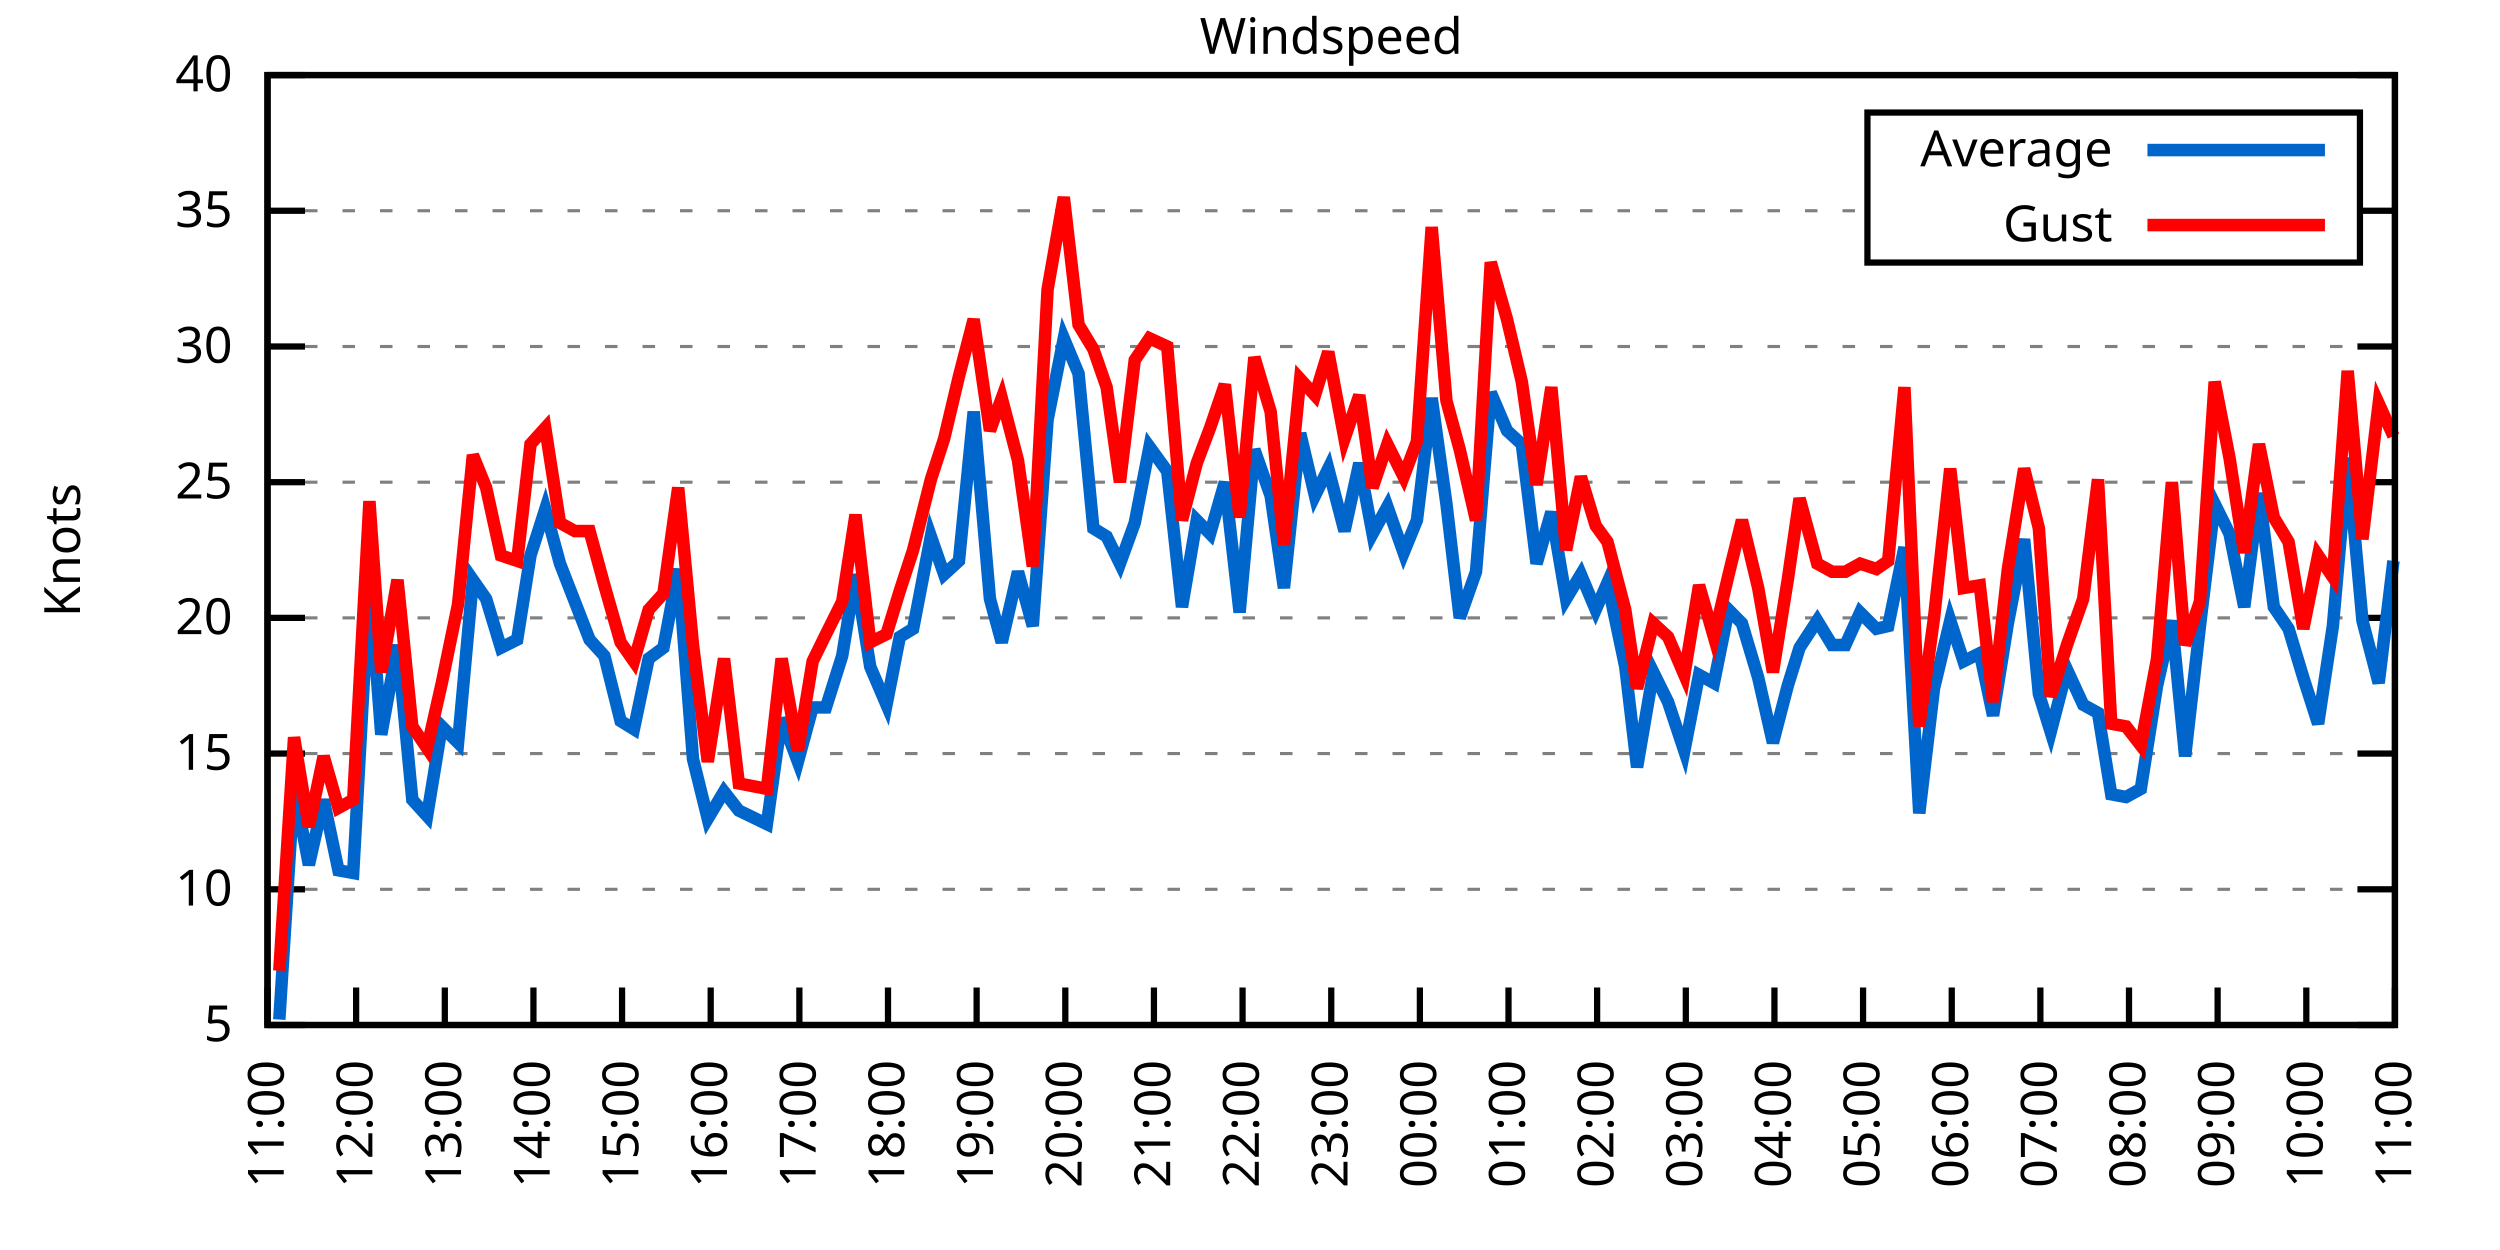
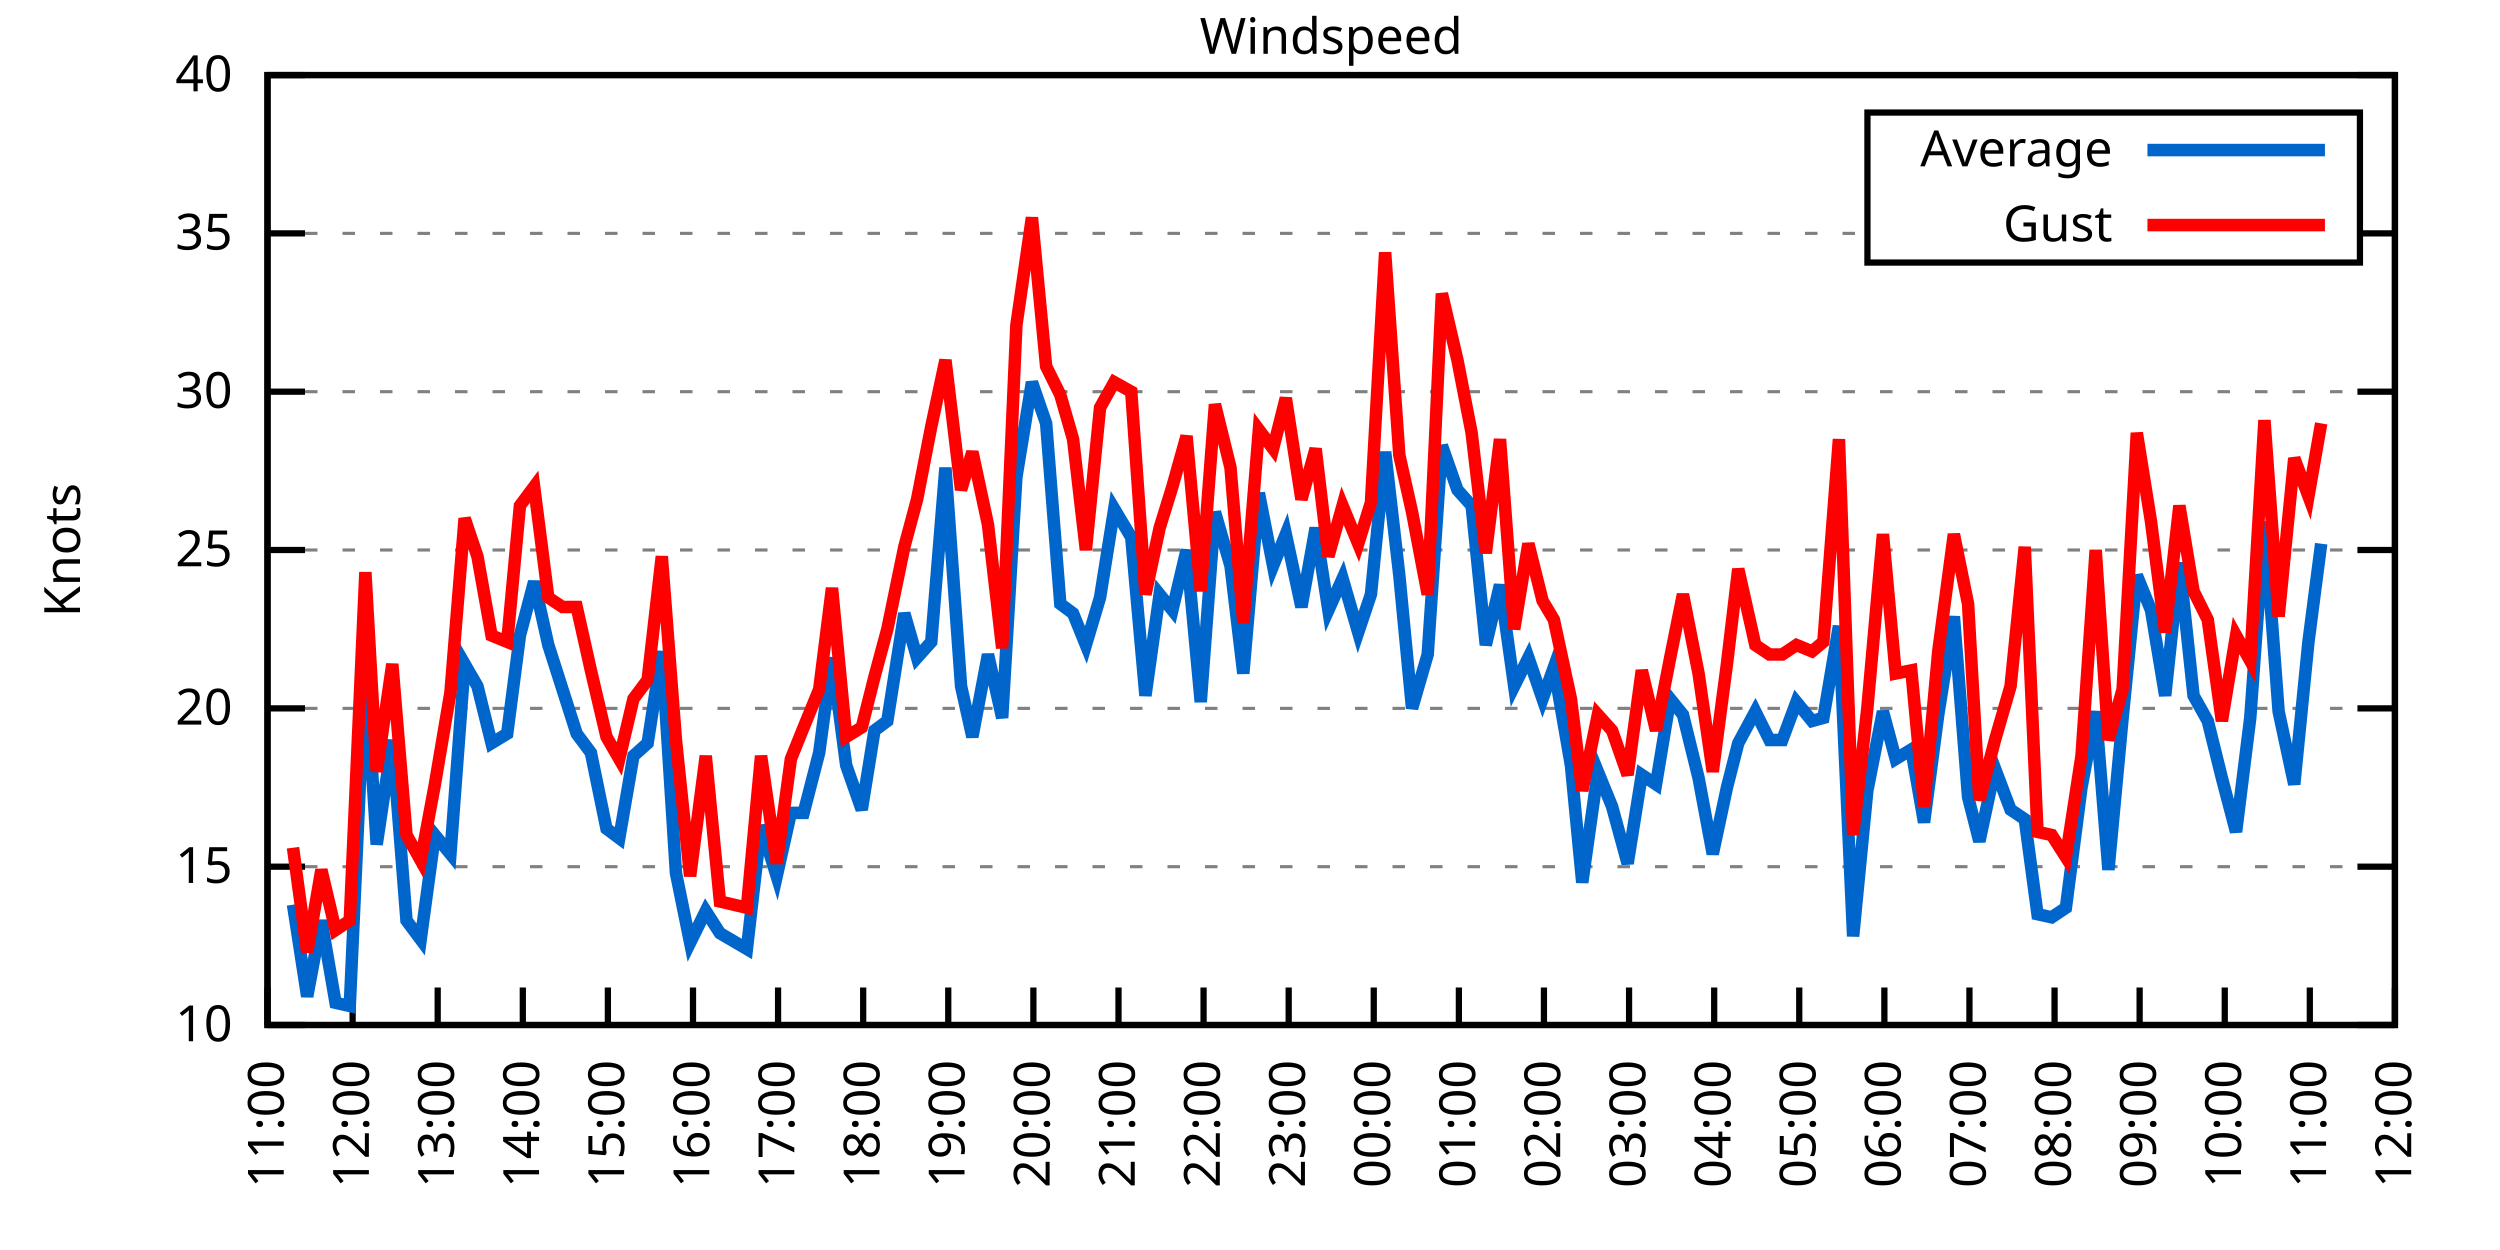
<svg xmlns="http://www.w3.org/2000/svg" xmlns:xlink="http://www.w3.org/1999/xlink" width="400" height="200" viewBox="0 0 400 200">
  <g id="gnuplot_canvas">
    <rect x="0" y="0" width="400" height="200" fill="none" />
    <defs>
      <circle id="gpDot" r="0.5" stroke-width="0.5" stroke="currentColor" />
      <path id="gpPt0" stroke-width="0.333" stroke="currentColor" d="M-1,0 h2 M0,-1 v2" />
      <path id="gpPt1" stroke-width="0.333" stroke="currentColor" d="M-1,-1 L1,1 M1,-1 L-1,1" />
      <path id="gpPt2" stroke-width="0.333" stroke="currentColor" d="M-1,0 L1,0 M0,-1 L0,1 M-1,-1 L1,1 M-1,1 L1,-1" />
      <rect id="gpPt3" stroke-width="0.333" stroke="currentColor" x="-1" y="-1" width="2" height="2" />
      <rect id="gpPt4" stroke-width="0.333" stroke="currentColor" fill="currentColor" x="-1" y="-1" width="2" height="2" />
      <circle id="gpPt5" stroke-width="0.333" stroke="currentColor" cx="0" cy="0" r="1" />
      <use xlink:href="#gpPt5" id="gpPt6" fill="currentColor" stroke="none" />
      <path id="gpPt7" stroke-width="0.333" stroke="currentColor" d="M0,-1.33 L-1.33,0.67 L1.33,0.67 z" />
      <use xlink:href="#gpPt7" id="gpPt8" fill="currentColor" stroke="none" />
      <use xlink:href="#gpPt7" id="gpPt9" stroke="currentColor" transform="rotate(180)" />
      <use xlink:href="#gpPt9" id="gpPt10" fill="currentColor" stroke="none" />
      <use xlink:href="#gpPt3" id="gpPt11" stroke="currentColor" transform="rotate(45)" />
      <use xlink:href="#gpPt11" id="gpPt12" fill="currentColor" stroke="none" />
      <path id="gpPt13" stroke-width="0.333" stroke="currentColor" d="M0,1.330 L1.265,0.411 L0.782,-1.067 L-0.782,-1.076 L-1.265,0.411 z" />
      <use xlink:href="#gpPt13" id="gpPt14" fill="currentColor" stroke="none" />
      <filter id="textbox" filterUnits="objectBoundingBox" x="0" y="0" height="1" width="1">
        <feFlood flood-color="white" flood-opacity="1" result="bgnd" />
        <feComposite in="SourceGraphic" in2="bgnd" operator="atop" />
      </filter>
      <filter id="greybox" filterUnits="objectBoundingBox" x="0" y="0" height="1" width="1">
        <feFlood flood-color="lightgrey" flood-opacity="1" result="grey" />
        <feComposite in="SourceGraphic" in2="grey" operator="atop" />
      </filter>
    </defs>
    <g fill="none" color="white" stroke="currentColor" stroke-width="1.00" stroke-linecap="butt" stroke-linejoin="miter">
</g>
    <g fill="none" color="black" stroke="currentColor" stroke-width="1.00" stroke-linecap="butt" stroke-linejoin="miter">
      <g stroke="none" shape-rendering="crispEdges">
        <polygon fill="rgb(255, 255, 255)" points="42.80,164.00 383.18,164.00 383.18,12.02 42.80,12.02 " />
      </g>
    </g>
    <g fill="none" color="black" stroke="currentColor" stroke-width="1.00" stroke-linecap="butt" stroke-linejoin="miter">
</g>
    <g fill="none" color="black" stroke="black" stroke-width="0.50" stroke-linecap="butt" stroke-linejoin="miter">
</g>
    <g fill="none" color="gray" stroke="currentColor" stroke-width="0.50" stroke-linecap="butt" stroke-linejoin="miter">
      <path stroke="gray" stroke-dasharray="2,4" class="gridline" d="M42.80,164.00 L383.19,164.00  " />
    </g>
    <g fill="none" color="gray" stroke="gray" stroke-width="1.00" stroke-linecap="butt" stroke-linejoin="miter">
</g>
    <g fill="none" color="black" stroke="currentColor" stroke-width="1.00" stroke-linecap="butt" stroke-linejoin="miter">
      <path stroke="black" d="M42.80,164.00 L48.80,164.00 M383.19,164.00 L377.19,164.00  " />
      <g transform="translate(37.20,166.60)" stroke="none" fill="black" font-family="Sans" font-size="8.00" text-anchor="end">
        <text>
-           <tspan font-family="Sans"> 5</tspan>
-         </text>
-       </g>
-     </g>
-     <g fill="none" color="black" stroke="currentColor" stroke-width="1.00" stroke-linecap="butt" stroke-linejoin="miter">
- </g>
-     <g fill="none" color="black" stroke="black" stroke-width="0.50" stroke-linecap="butt" stroke-linejoin="miter">
- </g>
-     <g fill="none" color="gray" stroke="currentColor" stroke-width="0.50" stroke-linecap="butt" stroke-linejoin="miter">
-       <path stroke="gray" stroke-dasharray="2,4" class="gridline" d="M42.80,142.29 L383.19,142.29  " />
-     </g>
-     <g fill="none" color="gray" stroke="gray" stroke-width="1.00" stroke-linecap="butt" stroke-linejoin="miter">
- </g>
-     <g fill="none" color="black" stroke="currentColor" stroke-width="1.00" stroke-linecap="butt" stroke-linejoin="miter">
-       <path stroke="black" d="M42.80,142.29 L48.80,142.29 M383.19,142.29 L377.19,142.29  " />
-       <g transform="translate(37.20,144.89)" stroke="none" fill="black" font-family="Sans" font-size="8.00" text-anchor="end">
-         <text>
          <tspan font-family="Sans"> 10</tspan>
        </text>
      </g>
    </g>
    <g fill="none" color="black" stroke="currentColor" stroke-width="1.00" stroke-linecap="butt" stroke-linejoin="miter">
</g>
    <g fill="none" color="black" stroke="black" stroke-width="0.50" stroke-linecap="butt" stroke-linejoin="miter">
</g>
    <g fill="none" color="gray" stroke="currentColor" stroke-width="0.50" stroke-linecap="butt" stroke-linejoin="miter">
-       <path stroke="gray" stroke-dasharray="2,4" class="gridline" d="M42.80,120.57 L383.19,120.57  " />
-     </g>
-     <g fill="none" color="gray" stroke="gray" stroke-width="1.00" stroke-linecap="butt" stroke-linejoin="miter">
- </g>
-     <g fill="none" color="black" stroke="currentColor" stroke-width="1.00" stroke-linecap="butt" stroke-linejoin="miter">
-       <path stroke="black" d="M42.80,120.57 L48.80,120.57 M383.19,120.57 L377.19,120.57  " />
-       <g transform="translate(37.20,123.17)" stroke="none" fill="black" font-family="Sans" font-size="8.00" text-anchor="end">
+       <path stroke="gray" stroke-dasharray="2,4" class="gridline" d="M42.80,138.67 L383.19,138.67  " />
+     </g>
+     <g fill="none" color="gray" stroke="gray" stroke-width="1.00" stroke-linecap="butt" stroke-linejoin="miter">
+ </g>
+     <g fill="none" color="black" stroke="currentColor" stroke-width="1.00" stroke-linecap="butt" stroke-linejoin="miter">
+       <path stroke="black" d="M42.80,138.67 L48.80,138.67 M383.19,138.67 L377.19,138.67  " />
+       <g transform="translate(37.20,141.27)" stroke="none" fill="black" font-family="Sans" font-size="8.00" text-anchor="end">
        <text>
          <tspan font-family="Sans"> 15</tspan>
        </text>
      </g>
    </g>
    <g fill="none" color="black" stroke="currentColor" stroke-width="1.00" stroke-linecap="butt" stroke-linejoin="miter">
</g>
    <g fill="none" color="black" stroke="black" stroke-width="0.50" stroke-linecap="butt" stroke-linejoin="miter">
</g>
    <g fill="none" color="gray" stroke="currentColor" stroke-width="0.50" stroke-linecap="butt" stroke-linejoin="miter">
-       <path stroke="gray" stroke-dasharray="2,4" class="gridline" d="M42.80,98.86 L383.19,98.86  " />
-     </g>
-     <g fill="none" color="gray" stroke="gray" stroke-width="1.00" stroke-linecap="butt" stroke-linejoin="miter">
- </g>
-     <g fill="none" color="black" stroke="currentColor" stroke-width="1.00" stroke-linecap="butt" stroke-linejoin="miter">
-       <path stroke="black" d="M42.80,98.86 L48.80,98.86 M383.19,98.86 L377.19,98.86  " />
-       <g transform="translate(37.20,101.46)" stroke="none" fill="black" font-family="Sans" font-size="8.00" text-anchor="end">
+       <path stroke="gray" stroke-dasharray="2,4" class="gridline" d="M42.80,113.34 L383.19,113.34  " />
+     </g>
+     <g fill="none" color="gray" stroke="gray" stroke-width="1.00" stroke-linecap="butt" stroke-linejoin="miter">
+ </g>
+     <g fill="none" color="black" stroke="currentColor" stroke-width="1.00" stroke-linecap="butt" stroke-linejoin="miter">
+       <path stroke="black" d="M42.80,113.34 L48.80,113.34 M383.19,113.34 L377.19,113.34  " />
+       <g transform="translate(37.20,115.94)" stroke="none" fill="black" font-family="Sans" font-size="8.00" text-anchor="end">
        <text>
          <tspan font-family="Sans"> 20</tspan>
        </text>
      </g>
    </g>
    <g fill="none" color="black" stroke="currentColor" stroke-width="1.00" stroke-linecap="butt" stroke-linejoin="miter">
</g>
    <g fill="none" color="black" stroke="black" stroke-width="0.50" stroke-linecap="butt" stroke-linejoin="miter">
</g>
    <g fill="none" color="gray" stroke="currentColor" stroke-width="0.50" stroke-linecap="butt" stroke-linejoin="miter">
-       <path stroke="gray" stroke-dasharray="2,4" class="gridline" d="M42.80,77.15 L383.19,77.15  " />
-     </g>
-     <g fill="none" color="gray" stroke="gray" stroke-width="1.00" stroke-linecap="butt" stroke-linejoin="miter">
- </g>
-     <g fill="none" color="black" stroke="currentColor" stroke-width="1.00" stroke-linecap="butt" stroke-linejoin="miter">
-       <path stroke="black" d="M42.80,77.15 L48.80,77.15 M383.19,77.15 L377.19,77.15  " />
-       <g transform="translate(37.20,79.75)" stroke="none" fill="black" font-family="Sans" font-size="8.00" text-anchor="end">
+       <path stroke="gray" stroke-dasharray="2,4" class="gridline" d="M42.80,88.00 L383.19,88.00  " />
+     </g>
+     <g fill="none" color="gray" stroke="gray" stroke-width="1.00" stroke-linecap="butt" stroke-linejoin="miter">
+ </g>
+     <g fill="none" color="black" stroke="currentColor" stroke-width="1.00" stroke-linecap="butt" stroke-linejoin="miter">
+       <path stroke="black" d="M42.80,88.00 L48.80,88.00 M383.19,88.00 L377.19,88.00  " />
+       <g transform="translate(37.20,90.60)" stroke="none" fill="black" font-family="Sans" font-size="8.00" text-anchor="end">
        <text>
          <tspan font-family="Sans"> 25</tspan>
        </text>
      </g>
    </g>
    <g fill="none" color="black" stroke="currentColor" stroke-width="1.00" stroke-linecap="butt" stroke-linejoin="miter">
</g>
    <g fill="none" color="black" stroke="black" stroke-width="0.50" stroke-linecap="butt" stroke-linejoin="miter">
</g>
    <g fill="none" color="gray" stroke="currentColor" stroke-width="0.50" stroke-linecap="butt" stroke-linejoin="miter">
-       <path stroke="gray" stroke-dasharray="2,4" class="gridline" d="M42.80,55.44 L383.19,55.44  " />
-     </g>
-     <g fill="none" color="gray" stroke="gray" stroke-width="1.00" stroke-linecap="butt" stroke-linejoin="miter">
- </g>
-     <g fill="none" color="black" stroke="currentColor" stroke-width="1.00" stroke-linecap="butt" stroke-linejoin="miter">
-       <path stroke="black" d="M42.80,55.44 L48.80,55.44 M383.19,55.44 L377.19,55.44  " />
-       <g transform="translate(37.20,58.04)" stroke="none" fill="black" font-family="Sans" font-size="8.00" text-anchor="end">
+       <path stroke="gray" stroke-dasharray="2,4" class="gridline" d="M42.80,62.67 L383.19,62.67  " />
+     </g>
+     <g fill="none" color="gray" stroke="gray" stroke-width="1.00" stroke-linecap="butt" stroke-linejoin="miter">
+ </g>
+     <g fill="none" color="black" stroke="currentColor" stroke-width="1.00" stroke-linecap="butt" stroke-linejoin="miter">
+       <path stroke="black" d="M42.80,62.67 L48.80,62.67 M383.19,62.67 L377.19,62.67  " />
+       <g transform="translate(37.20,65.27)" stroke="none" fill="black" font-family="Sans" font-size="8.00" text-anchor="end">
        <text>
          <tspan font-family="Sans"> 30</tspan>
        </text>
      </g>
    </g>
    <g fill="none" color="black" stroke="currentColor" stroke-width="1.00" stroke-linecap="butt" stroke-linejoin="miter">
</g>
    <g fill="none" color="black" stroke="black" stroke-width="0.50" stroke-linecap="butt" stroke-linejoin="miter">
</g>
    <g fill="none" color="gray" stroke="currentColor" stroke-width="0.50" stroke-linecap="butt" stroke-linejoin="miter">
-       <path stroke="gray" stroke-dasharray="2,4" class="gridline" d="M42.80,33.72 L298.79,33.72 M377.59,33.72 L383.19,33.72  " />
-     </g>
-     <g fill="none" color="gray" stroke="gray" stroke-width="1.00" stroke-linecap="butt" stroke-linejoin="miter">
- </g>
-     <g fill="none" color="black" stroke="currentColor" stroke-width="1.00" stroke-linecap="butt" stroke-linejoin="miter">
-       <path stroke="black" d="M42.80,33.72 L48.80,33.72 M383.19,33.72 L377.19,33.72  " />
-       <g transform="translate(37.20,36.32)" stroke="none" fill="black" font-family="Sans" font-size="8.00" text-anchor="end">
+       <path stroke="gray" stroke-dasharray="2,4" class="gridline" d="M42.80,37.34 L298.79,37.34 M377.59,37.34 L383.19,37.34  " />
+     </g>
+     <g fill="none" color="gray" stroke="gray" stroke-width="1.00" stroke-linecap="butt" stroke-linejoin="miter">
+ </g>
+     <g fill="none" color="black" stroke="currentColor" stroke-width="1.00" stroke-linecap="butt" stroke-linejoin="miter">
+       <path stroke="black" d="M42.80,37.34 L48.80,37.34 M383.19,37.34 L377.19,37.34  " />
+       <g transform="translate(37.20,39.94)" stroke="none" fill="black" font-family="Sans" font-size="8.00" text-anchor="end">
        <text>
          <tspan font-family="Sans"> 35</tspan>
        </text>
      </g>
    </g>
    <g fill="none" color="black" stroke="currentColor" stroke-width="1.00" stroke-linecap="butt" stroke-linejoin="miter">
</g>
    <g fill="none" color="black" stroke="black" stroke-width="0.50" stroke-linecap="butt" stroke-linejoin="miter">
</g>
    <g fill="none" color="gray" stroke="currentColor" stroke-width="0.50" stroke-linecap="butt" stroke-linejoin="miter">
      <path stroke="gray" stroke-dasharray="2,4" class="gridline" d="M42.80,12.01 L383.19,12.01  " />
    </g>
    <g fill="none" color="gray" stroke="gray" stroke-width="1.00" stroke-linecap="butt" stroke-linejoin="miter">
</g>
    <g fill="none" color="black" stroke="currentColor" stroke-width="1.00" stroke-linecap="butt" stroke-linejoin="miter">
      <path stroke="black" d="M42.80,12.01 L48.80,12.01 M383.19,12.01 L377.19,12.01  " />
      <g transform="translate(37.20,14.61)" stroke="none" fill="black" font-family="Sans" font-size="8.00" text-anchor="end">
        <text>
          <tspan font-family="Sans"> 40</tspan>
        </text>
      </g>
    </g>
    <g fill="none" color="black" stroke="currentColor" stroke-width="1.00" stroke-linecap="butt" stroke-linejoin="miter">
      <path stroke="black" d="M42.80,164.00 L42.80,158.00  " />
      <g transform="translate(45.40,169.60) rotate(270.00)" stroke="none" fill="black" font-family="Sans" font-size="8.00" text-anchor="end">
        <text>
          <tspan font-family="Sans">11:00</tspan>
        </text>
      </g>
    </g>
    <g fill="none" color="black" stroke="currentColor" stroke-width="1.00" stroke-linecap="butt" stroke-linejoin="miter">
-       <path stroke="black" d="M56.98,164.00 L56.98,158.00  " />
-       <g transform="translate(59.58,169.60) rotate(270.00)" stroke="none" fill="black" font-family="Sans" font-size="8.00" text-anchor="end">
+       <path stroke="black" d="M56.42,164.00 L56.42,158.00  " />
+       <g transform="translate(59.02,169.60) rotate(270.00)" stroke="none" fill="black" font-family="Sans" font-size="8.00" text-anchor="end">
        <text>
          <tspan font-family="Sans">12:00</tspan>
        </text>
      </g>
    </g>
    <g fill="none" color="black" stroke="currentColor" stroke-width="1.00" stroke-linecap="butt" stroke-linejoin="miter">
-       <path stroke="black" d="M71.17,164.00 L71.17,158.00  " />
-       <g transform="translate(73.77,169.60) rotate(270.00)" stroke="none" fill="black" font-family="Sans" font-size="8.00" text-anchor="end">
+       <path stroke="black" d="M70.03,164.00 L70.03,158.00  " />
+       <g transform="translate(72.63,169.60) rotate(270.00)" stroke="none" fill="black" font-family="Sans" font-size="8.00" text-anchor="end">
        <text>
          <tspan font-family="Sans">13:00</tspan>
        </text>
      </g>
    </g>
    <g fill="none" color="black" stroke="currentColor" stroke-width="1.00" stroke-linecap="butt" stroke-linejoin="miter">
-       <path stroke="black" d="M85.35,164.00 L85.35,158.00  " />
-       <g transform="translate(87.95,169.60) rotate(270.00)" stroke="none" fill="black" font-family="Sans" font-size="8.00" text-anchor="end">
+       <path stroke="black" d="M83.65,164.00 L83.65,158.00  " />
+       <g transform="translate(86.25,169.60) rotate(270.00)" stroke="none" fill="black" font-family="Sans" font-size="8.00" text-anchor="end">
        <text>
          <tspan font-family="Sans">14:00</tspan>
        </text>
      </g>
    </g>
    <g fill="none" color="black" stroke="currentColor" stroke-width="1.00" stroke-linecap="butt" stroke-linejoin="miter">
-       <path stroke="black" d="M99.53,164.00 L99.53,158.00  " />
-       <g transform="translate(102.13,169.60) rotate(270.00)" stroke="none" fill="black" font-family="Sans" font-size="8.00" text-anchor="end">
+       <path stroke="black" d="M97.26,164.00 L97.26,158.00  " />
+       <g transform="translate(99.86,169.60) rotate(270.00)" stroke="none" fill="black" font-family="Sans" font-size="8.00" text-anchor="end">
        <text>
          <tspan font-family="Sans">15:00</tspan>
        </text>
      </g>
    </g>
    <g fill="none" color="black" stroke="currentColor" stroke-width="1.00" stroke-linecap="butt" stroke-linejoin="miter">
-       <path stroke="black" d="M113.71,164.00 L113.71,158.00  " />
-       <g transform="translate(116.31,169.60) rotate(270.00)" stroke="none" fill="black" font-family="Sans" font-size="8.00" text-anchor="end">
+       <path stroke="black" d="M110.88,164.00 L110.88,158.00  " />
+       <g transform="translate(113.48,169.60) rotate(270.00)" stroke="none" fill="black" font-family="Sans" font-size="8.00" text-anchor="end">
        <text>
          <tspan font-family="Sans">16:00</tspan>
        </text>
      </g>
    </g>
    <g fill="none" color="black" stroke="currentColor" stroke-width="1.00" stroke-linecap="butt" stroke-linejoin="miter">
-       <path stroke="black" d="M127.90,164.00 L127.90,158.00  " />
-       <g transform="translate(130.50,169.60) rotate(270.00)" stroke="none" fill="black" font-family="Sans" font-size="8.00" text-anchor="end">
+       <path stroke="black" d="M124.49,164.00 L124.49,158.00  " />
+       <g transform="translate(127.09,169.60) rotate(270.00)" stroke="none" fill="black" font-family="Sans" font-size="8.00" text-anchor="end">
        <text>
          <tspan font-family="Sans">17:00</tspan>
        </text>
      </g>
    </g>
    <g fill="none" color="black" stroke="currentColor" stroke-width="1.00" stroke-linecap="butt" stroke-linejoin="miter">
-       <path stroke="black" d="M142.08,164.00 L142.08,158.00  " />
-       <g transform="translate(144.68,169.60) rotate(270.00)" stroke="none" fill="black" font-family="Sans" font-size="8.00" text-anchor="end">
+       <path stroke="black" d="M138.11,164.00 L138.11,158.00  " />
+       <g transform="translate(140.71,169.60) rotate(270.00)" stroke="none" fill="black" font-family="Sans" font-size="8.00" text-anchor="end">
        <text>
          <tspan font-family="Sans">18:00</tspan>
        </text>
      </g>
    </g>
    <g fill="none" color="black" stroke="currentColor" stroke-width="1.00" stroke-linecap="butt" stroke-linejoin="miter">
-       <path stroke="black" d="M156.26,164.00 L156.26,158.00  " />
-       <g transform="translate(158.86,169.60) rotate(270.00)" stroke="none" fill="black" font-family="Sans" font-size="8.00" text-anchor="end">
+       <path stroke="black" d="M151.72,164.00 L151.72,158.00  " />
+       <g transform="translate(154.32,169.60) rotate(270.00)" stroke="none" fill="black" font-family="Sans" font-size="8.00" text-anchor="end">
        <text>
          <tspan font-family="Sans">19:00</tspan>
        </text>
      </g>
    </g>
    <g fill="none" color="black" stroke="currentColor" stroke-width="1.00" stroke-linecap="butt" stroke-linejoin="miter">
-       <path stroke="black" d="M170.45,164.00 L170.45,158.00  " />
-       <g transform="translate(173.05,169.60) rotate(270.00)" stroke="none" fill="black" font-family="Sans" font-size="8.00" text-anchor="end">
+       <path stroke="black" d="M165.34,164.00 L165.34,158.00  " />
+       <g transform="translate(167.94,169.60) rotate(270.00)" stroke="none" fill="black" font-family="Sans" font-size="8.00" text-anchor="end">
        <text>
          <tspan font-family="Sans">20:00</tspan>
        </text>
      </g>
    </g>
    <g fill="none" color="black" stroke="currentColor" stroke-width="1.00" stroke-linecap="butt" stroke-linejoin="miter">
-       <path stroke="black" d="M184.63,164.00 L184.63,158.00  " />
-       <g transform="translate(187.23,169.60) rotate(270.00)" stroke="none" fill="black" font-family="Sans" font-size="8.00" text-anchor="end">
+       <path stroke="black" d="M178.96,164.00 L178.96,158.00  " />
+       <g transform="translate(181.56,169.60) rotate(270.00)" stroke="none" fill="black" font-family="Sans" font-size="8.00" text-anchor="end">
        <text>
          <tspan font-family="Sans">21:00</tspan>
        </text>
      </g>
    </g>
    <g fill="none" color="black" stroke="currentColor" stroke-width="1.00" stroke-linecap="butt" stroke-linejoin="miter">
-       <path stroke="black" d="M198.81,164.00 L198.81,158.00  " />
-       <g transform="translate(201.41,169.60) rotate(270.00)" stroke="none" fill="black" font-family="Sans" font-size="8.00" text-anchor="end">
+       <path stroke="black" d="M192.57,164.00 L192.57,158.00  " />
+       <g transform="translate(195.17,169.60) rotate(270.00)" stroke="none" fill="black" font-family="Sans" font-size="8.00" text-anchor="end">
        <text>
          <tspan font-family="Sans">22:00</tspan>
        </text>
      </g>
    </g>
    <g fill="none" color="black" stroke="currentColor" stroke-width="1.00" stroke-linecap="butt" stroke-linejoin="miter">
-       <path stroke="black" d="M213.00,164.00 L213.00,158.00  " />
-       <g transform="translate(215.60,169.60) rotate(270.00)" stroke="none" fill="black" font-family="Sans" font-size="8.00" text-anchor="end">
+       <path stroke="black" d="M206.19,164.00 L206.19,158.00  " />
+       <g transform="translate(208.79,169.60) rotate(270.00)" stroke="none" fill="black" font-family="Sans" font-size="8.00" text-anchor="end">
        <text>
          <tspan font-family="Sans">23:00</tspan>
        </text>
      </g>
    </g>
    <g fill="none" color="black" stroke="currentColor" stroke-width="1.00" stroke-linecap="butt" stroke-linejoin="miter">
-       <path stroke="black" d="M227.18,164.00 L227.18,158.00  " />
-       <g transform="translate(229.78,169.60) rotate(270.00)" stroke="none" fill="black" font-family="Sans" font-size="8.00" text-anchor="end">
+       <path stroke="black" d="M219.80,164.00 L219.80,158.00  " />
+       <g transform="translate(222.40,169.60) rotate(270.00)" stroke="none" fill="black" font-family="Sans" font-size="8.00" text-anchor="end">
        <text>
          <tspan font-family="Sans">00:00</tspan>
        </text>
      </g>
    </g>
    <g fill="none" color="black" stroke="currentColor" stroke-width="1.00" stroke-linecap="butt" stroke-linejoin="miter">
-       <path stroke="black" d="M241.36,164.00 L241.36,158.00  " />
-       <g transform="translate(243.96,169.60) rotate(270.00)" stroke="none" fill="black" font-family="Sans" font-size="8.00" text-anchor="end">
+       <path stroke="black" d="M233.42,164.00 L233.42,158.00  " />
+       <g transform="translate(236.02,169.60) rotate(270.00)" stroke="none" fill="black" font-family="Sans" font-size="8.00" text-anchor="end">
        <text>
          <tspan font-family="Sans">01:00</tspan>
        </text>
      </g>
    </g>
    <g fill="none" color="black" stroke="currentColor" stroke-width="1.00" stroke-linecap="butt" stroke-linejoin="miter">
-       <path stroke="black" d="M255.54,164.00 L255.54,158.00  " />
-       <g transform="translate(258.14,169.60) rotate(270.00)" stroke="none" fill="black" font-family="Sans" font-size="8.00" text-anchor="end">
+       <path stroke="black" d="M247.03,164.00 L247.03,158.00  " />
+       <g transform="translate(249.63,169.60) rotate(270.00)" stroke="none" fill="black" font-family="Sans" font-size="8.00" text-anchor="end">
        <text>
          <tspan font-family="Sans">02:00</tspan>
        </text>
      </g>
    </g>
    <g fill="none" color="black" stroke="currentColor" stroke-width="1.00" stroke-linecap="butt" stroke-linejoin="miter">
-       <path stroke="black" d="M269.73,164.00 L269.73,158.00  " />
-       <g transform="translate(272.33,169.60) rotate(270.00)" stroke="none" fill="black" font-family="Sans" font-size="8.00" text-anchor="end">
+       <path stroke="black" d="M260.65,164.00 L260.65,158.00  " />
+       <g transform="translate(263.25,169.60) rotate(270.00)" stroke="none" fill="black" font-family="Sans" font-size="8.00" text-anchor="end">
        <text>
          <tspan font-family="Sans">03:00</tspan>
        </text>
      </g>
    </g>
    <g fill="none" color="black" stroke="currentColor" stroke-width="1.00" stroke-linecap="butt" stroke-linejoin="miter">
-       <path stroke="black" d="M283.91,164.00 L283.91,158.00  " />
-       <g transform="translate(286.51,169.60) rotate(270.00)" stroke="none" fill="black" font-family="Sans" font-size="8.00" text-anchor="end">
+       <path stroke="black" d="M274.27,164.00 L274.27,158.00  " />
+       <g transform="translate(276.87,169.60) rotate(270.00)" stroke="none" fill="black" font-family="Sans" font-size="8.00" text-anchor="end">
        <text>
          <tspan font-family="Sans">04:00</tspan>
        </text>
      </g>
    </g>
    <g fill="none" color="black" stroke="currentColor" stroke-width="1.00" stroke-linecap="butt" stroke-linejoin="miter">
-       <path stroke="black" d="M298.09,164.00 L298.09,158.00  " />
-       <g transform="translate(300.69,169.60) rotate(270.00)" stroke="none" fill="black" font-family="Sans" font-size="8.00" text-anchor="end">
+       <path stroke="black" d="M287.88,164.00 L287.88,158.00  " />
+       <g transform="translate(290.48,169.60) rotate(270.00)" stroke="none" fill="black" font-family="Sans" font-size="8.00" text-anchor="end">
        <text>
          <tspan font-family="Sans">05:00</tspan>
        </text>
      </g>
    </g>
    <g fill="none" color="black" stroke="currentColor" stroke-width="1.00" stroke-linecap="butt" stroke-linejoin="miter">
-       <path stroke="black" d="M312.28,164.00 L312.28,158.00  " />
-       <g transform="translate(314.88,169.60) rotate(270.00)" stroke="none" fill="black" font-family="Sans" font-size="8.00" text-anchor="end">
+       <path stroke="black" d="M301.50,164.00 L301.50,158.00  " />
+       <g transform="translate(304.10,169.60) rotate(270.00)" stroke="none" fill="black" font-family="Sans" font-size="8.00" text-anchor="end">
        <text>
          <tspan font-family="Sans">06:00</tspan>
        </text>
      </g>
    </g>
    <g fill="none" color="black" stroke="currentColor" stroke-width="1.00" stroke-linecap="butt" stroke-linejoin="miter">
-       <path stroke="black" d="M326.46,164.00 L326.46,158.00  " />
-       <g transform="translate(329.06,169.60) rotate(270.00)" stroke="none" fill="black" font-family="Sans" font-size="8.00" text-anchor="end">
+       <path stroke="black" d="M315.11,164.00 L315.11,158.00  " />
+       <g transform="translate(317.71,169.60) rotate(270.00)" stroke="none" fill="black" font-family="Sans" font-size="8.00" text-anchor="end">
        <text>
          <tspan font-family="Sans">07:00</tspan>
        </text>
      </g>
    </g>
    <g fill="none" color="black" stroke="currentColor" stroke-width="1.00" stroke-linecap="butt" stroke-linejoin="miter">
-       <path stroke="black" d="M340.64,164.00 L340.64,158.00  " />
-       <g transform="translate(343.24,169.60) rotate(270.00)" stroke="none" fill="black" font-family="Sans" font-size="8.00" text-anchor="end">
+       <path stroke="black" d="M328.73,164.00 L328.73,158.00  " />
+       <g transform="translate(331.33,169.60) rotate(270.00)" stroke="none" fill="black" font-family="Sans" font-size="8.00" text-anchor="end">
        <text>
          <tspan font-family="Sans">08:00</tspan>
        </text>
      </g>
    </g>
    <g fill="none" color="black" stroke="currentColor" stroke-width="1.00" stroke-linecap="butt" stroke-linejoin="miter">
-       <path stroke="black" d="M354.82,164.00 L354.82,158.00  " />
-       <g transform="translate(357.42,169.60) rotate(270.00)" stroke="none" fill="black" font-family="Sans" font-size="8.00" text-anchor="end">
+       <path stroke="black" d="M342.34,164.00 L342.34,158.00  " />
+       <g transform="translate(344.94,169.60) rotate(270.00)" stroke="none" fill="black" font-family="Sans" font-size="8.00" text-anchor="end">
        <text>
          <tspan font-family="Sans">09:00</tspan>
        </text>
      </g>
    </g>
    <g fill="none" color="black" stroke="currentColor" stroke-width="1.00" stroke-linecap="butt" stroke-linejoin="miter">
-       <path stroke="black" d="M369.01,164.00 L369.01,158.00  " />
-       <g transform="translate(371.61,169.60) rotate(270.00)" stroke="none" fill="black" font-family="Sans" font-size="8.00" text-anchor="end">
+       <path stroke="black" d="M355.96,164.00 L355.96,158.00  " />
+       <g transform="translate(358.56,169.60) rotate(270.00)" stroke="none" fill="black" font-family="Sans" font-size="8.00" text-anchor="end">
        <text>
          <tspan font-family="Sans">10:00</tspan>
+         </text>
+       </g>
+     </g>
+     <g fill="none" color="black" stroke="currentColor" stroke-width="1.00" stroke-linecap="butt" stroke-linejoin="miter">
+       <path stroke="black" d="M369.57,164.00 L369.57,158.00  " />
+       <g transform="translate(372.17,169.60) rotate(270.00)" stroke="none" fill="black" font-family="Sans" font-size="8.00" text-anchor="end">
+         <text>
+           <tspan font-family="Sans">11:00</tspan>
        </text>
      </g>
    </g>
    <g fill="none" color="black" stroke="currentColor" stroke-width="1.00" stroke-linecap="butt" stroke-linejoin="miter">
      <path stroke="black" d="M383.19,164.00 L383.19,158.00  " />
      <g transform="translate(385.79,169.60) rotate(270.00)" stroke="none" fill="black" font-family="Sans" font-size="8.00" text-anchor="end">
        <text>
-           <tspan font-family="Sans">11:00</tspan>
+           <tspan font-family="Sans">12:00</tspan>
        </text>
      </g>
    </g>
    <g fill="none" color="black" stroke="currentColor" stroke-width="1.00" stroke-linecap="butt" stroke-linejoin="miter">
</g>
    <g fill="none" color="black" stroke="currentColor" stroke-width="1.00" stroke-linecap="butt" stroke-linejoin="miter">
      <path stroke="black" d="M42.80,12.01 L42.80,164.00 L383.19,164.00 L383.19,12.01 L42.80,12.01 Z  " />
    </g>
    <g fill="none" color="black" stroke="currentColor" stroke-width="1.00" stroke-linecap="butt" stroke-linejoin="miter">
</g>
    <g fill="none" color="black" stroke="currentColor" stroke-width="1.00" stroke-linecap="butt" stroke-linejoin="miter">
      <path stroke="black" d="M298.79,42.01 L298.79,18.01 L377.59,18.01 L377.59,42.01 L298.79,42.01 Z  " />
    </g>
    <g id="Windspeed_plot_1">
      <g fill="none" color="white" stroke="black" stroke-width="2.00" stroke-linecap="butt" stroke-linejoin="miter">
</g>
      <g fill="none" color="black" stroke="currentColor" stroke-width="2.00" stroke-linecap="butt" stroke-linejoin="miter">
        <g transform="translate(337.99,26.61)" stroke="none" fill="black" font-family="Sans" font-size="8.00" text-anchor="end">
          <text>
            <tspan font-family="Sans">Average</tspan>
          </text>
        </g>
      </g>
      <g fill="none" color="black" stroke="currentColor" stroke-width="2.00" stroke-linecap="butt" stroke-linejoin="miter">
-         <path stroke="rgb(  0, 102, 204)" d="M343.59,24.01 L371.99,24.01 M44.69,163.13 L47.05,125.79 L49.42,138.38 L51.78,127.96 L54.15,139.25 L56.51,139.68   L59.11,92.78 L61.00,117.53 L63.60,103.20 L65.97,127.96 L68.33,130.56 L70.69,116.23 L73.29,118.84 L75.66,92.78   L77.78,95.82 L80.15,103.64 L82.75,102.34 L84.88,88.87 L87.24,81.49 L89.60,90.18 L91.97,96.26 L94.33,102.34   L96.70,104.94 L99.30,115.36 L101.42,116.67 L103.79,105.38 L106.15,103.64 L108.51,91.04 L110.88,121.44 L113.24,131.00   L115.84,126.65 L118.21,129.69 L122.70,131.86 L125.06,114.93 L127.66,121.88 L130.02,113.19 L132.15,113.19 L134.75,104.94   L136.88,91.91 L139.24,106.68 L141.84,112.76 L143.97,101.90 L146.10,100.60 L148.94,85.83 L151.06,91.91 L153.43,89.74   L155.79,65.86 L158.39,95.82 L160.28,102.77 L162.88,91.48 L165.25,100.16 L167.61,67.16 L170.21,54.13 L172.57,59.78   L174.94,84.53 L177.06,85.83 L179.19,90.18 L181.56,83.66 L183.92,71.50 L186.76,75.41 L189.12,97.12 L191.48,83.23   L193.61,85.40 L195.98,77.15 L198.34,97.99 L200.70,71.94 L203.30,79.32 L205.43,94.08 L208.03,69.33 L210.39,79.32   L212.52,74.98 L215.12,84.97 L217.49,74.11 L219.61,85.40 L221.98,81.06 L224.58,88.44 L226.71,83.23 L229.07,63.69   L231.43,80.62 L233.56,98.86 L236.16,91.48 L238.52,62.82 L241.12,68.90 L243.49,71.07 L245.85,90.18 L248.22,81.93   L250.58,95.82 L252.94,91.91 L255.31,97.56 L257.20,93.22 L260.04,106.68 L261.93,122.75 L264.53,107.55 L266.89,112.32   L269.49,120.14 L271.85,107.98 L274.22,109.28 L276.58,97.56 L278.71,99.73 L281.31,108.42 L283.67,118.84 L286.04,109.72   L287.93,103.64 L290.76,99.30 L293.13,103.20 L295.26,103.20 L297.62,97.99 L300.22,100.60 L302.11,100.16 L304.71,87.57   L307.08,130.13 L309.44,110.15 L312.04,99.30 L314.17,105.81 L316.77,104.51 L318.89,114.49 L321.26,99.73 L323.86,86.27   L326.22,111.02 L328.11,117.10 L330.71,107.11 L333.31,112.76 L335.68,114.06 L337.80,127.09 L340.17,127.52 L342.53,126.22   L345.13,109.72 L347.50,99.30 L349.62,121.01 L351.99,100.16 L354.35,80.62 L356.72,85.40 L359.08,97.12 L361.44,78.89   L363.81,97.12 L366.17,100.60 L368.53,108.42 L370.90,115.80 L373.26,100.16 L375.63,73.24 L377.99,99.30 L380.59,109.28   L382.95,89.74  " />
+         <path stroke="rgb(  0, 102, 204)" d="M343.59,24.01 L371.99,24.01 M46.88,144.75 L49.15,159.44 L51.42,147.28 L53.69,160.45 L55.96,160.96 L58.46,106.24   L60.27,135.12 L62.77,118.40 L65.04,147.28 L67.31,150.32 L69.58,133.60 L72.07,136.64 L74.34,106.24 L76.39,109.79   L78.65,118.91 L81.15,117.39 L83.19,101.68 L85.46,93.07 L87.73,103.20 L90.00,110.30 L92.27,117.39 L94.54,120.43   L97.04,132.59 L99.08,134.11 L101.35,120.94 L103.62,118.91 L105.89,104.22 L108.15,139.68 L110.42,150.83 L112.92,145.76   L115.19,149.31 L119.50,151.84 L121.77,132.08 L124.27,140.19 L126.54,130.06 L128.58,130.06 L131.07,120.43 L133.12,105.23   L135.39,122.46 L137.88,129.55 L139.92,116.88 L141.97,115.36 L144.69,98.14 L146.73,105.23 L149.00,102.70 L151.27,74.83   L153.77,109.79 L155.58,117.90 L158.08,104.72 L160.35,114.86 L162.62,76.35 L165.11,61.15 L167.38,67.74 L169.65,96.62   L171.69,98.14 L173.74,103.20 L176.01,95.60 L178.28,81.42 L181.00,85.98 L183.27,111.31 L185.54,95.10 L187.58,97.63   L189.85,88.00 L192.12,112.32 L194.39,81.93 L196.88,90.54 L198.93,107.76 L201.42,78.89 L203.69,90.54 L205.73,85.47   L208.23,97.12 L210.50,84.46 L212.54,97.63 L214.81,92.56 L217.31,101.18 L219.35,95.10 L221.62,72.30 L223.89,92.06   L225.93,113.34 L228.43,104.72 L230.70,71.29 L233.19,78.38 L235.46,80.91 L237.73,103.20 L240.00,93.58 L242.27,109.79   L244.54,105.23 L246.81,111.82 L248.62,106.75 L251.35,122.46 L253.16,141.20 L255.66,123.47 L257.93,129.04 L260.42,138.16   L262.69,123.98 L264.96,125.50 L267.23,111.82 L269.27,114.35 L271.77,124.48 L274.04,136.64 L276.31,126.00 L278.12,118.91   L280.85,113.84 L283.12,118.40 L285.16,118.40 L287.43,112.32 L289.92,115.36 L291.74,114.86 L294.23,100.16 L296.50,149.81   L298.77,126.51 L301.27,113.84 L303.31,121.44 L305.81,119.92 L307.85,131.58 L310.12,114.35 L312.62,98.64 L314.89,127.52   L316.70,134.62 L319.20,122.96 L321.69,129.55 L323.96,131.07 L326.00,146.27 L328.27,146.77 L330.54,145.25 L333.04,126.00   L335.31,113.84 L337.35,139.17 L339.62,114.86 L341.89,92.06 L344.16,97.63 L346.43,111.31 L348.70,90.03 L350.97,111.31   L353.24,115.36 L355.50,124.48 L357.77,133.10 L360.04,114.86 L362.31,83.45 L364.58,113.84 L367.08,125.50 L369.35,102.70   L371.39,86.99  " />
      </g>
    </g>
    <g id="Windspeed_plot_2">
      <g fill="none" color="black" stroke="currentColor" stroke-width="2.00" stroke-linecap="butt" stroke-linejoin="miter">
        <g transform="translate(337.99,38.61)" stroke="none" fill="black" font-family="Sans" font-size="8.00" text-anchor="end">
          <text>
            <tspan font-family="Sans">Gust</tspan>
          </text>
        </g>
      </g>
      <g fill="none" color="black" stroke="currentColor" stroke-width="2.00" stroke-linecap="butt" stroke-linejoin="miter">
-         <path stroke="rgb(255,   0,   0)" d="M343.59,36.01 L371.99,36.01 M44.69,155.31 L47.05,117.97 L49.42,132.30 L51.78,121.01 L54.15,129.26 L56.51,127.96   L59.11,80.19 L61.00,107.55 L63.60,92.78 L65.97,116.23 L68.33,119.71 L70.69,109.28 L73.29,96.69 L75.66,72.81   L77.78,78.02 L80.15,88.87 L82.75,89.74 L84.88,71.07 L87.24,68.46 L89.60,83.66 L91.97,84.97 L94.33,84.97   L96.70,93.65 L99.30,102.77 L101.42,105.81 L103.79,97.56 L106.15,94.95 L108.51,78.02 L110.88,103.20 L113.24,121.88   L115.84,105.38 L118.21,125.35 L122.70,126.22 L125.06,105.38 L127.66,120.14 L130.02,105.81 L132.15,101.47 L134.75,96.26   L136.88,82.36 L139.24,102.77 L141.84,101.47 L143.97,94.52 L146.10,88.00 L148.94,76.71 L151.06,70.20 L153.43,60.21   L155.79,51.09 L158.39,68.90 L160.28,63.69 L162.88,73.67 L165.25,90.61 L167.61,46.32 L170.21,31.55 L172.57,51.96   L174.94,55.87 L177.06,61.95 L179.19,77.15 L181.56,57.61 L183.92,54.13 L186.76,55.44 L189.12,83.23 L191.48,74.11   L193.61,68.46 L195.98,61.52 L198.34,82.79 L200.70,57.17 L203.30,65.86 L205.43,87.14 L208.03,60.65 L210.39,63.25   L212.52,56.30 L215.12,70.20 L217.49,63.25 L219.61,78.02 L221.98,71.07 L224.58,76.28 L226.71,70.63 L229.07,36.33   L231.43,64.12 L233.56,71.94 L236.16,83.23 L238.52,41.97 L241.12,51.09 L243.49,61.08 L245.85,77.58 L248.22,61.95   L250.58,88.00 L252.94,76.28 L255.31,84.10 L257.20,86.70 L260.04,97.56 L261.93,110.15 L264.53,99.73 L266.89,101.90   L269.49,107.98 L271.85,93.65 L274.22,101.90 L276.58,91.91 L278.71,83.23 L281.31,94.08 L283.67,107.55 L286.04,92.78   L287.93,79.75 L290.76,90.18 L293.13,91.48 L295.26,91.48 L297.62,90.18 L300.22,91.04 L302.11,89.74 L304.71,61.95   L307.08,116.23 L309.44,98.86 L312.04,74.98 L314.17,94.08 L316.77,93.65 L318.89,112.32 L321.26,91.04 L323.86,74.98   L326.22,84.53 L328.11,111.45 L330.71,103.20 L333.31,95.82 L335.68,76.71 L337.80,115.80 L340.17,116.23 L342.53,119.27   L345.13,105.38 L347.50,77.15 L349.62,103.20 L351.99,96.26 L354.35,61.08 L356.72,73.24 L359.08,88.44 L361.44,71.07   L363.81,82.79 L366.17,86.70 L368.53,100.60 L370.90,88.87 L373.26,92.35 L375.63,59.34 L377.99,86.27 L380.59,64.56   L382.95,69.77  " />
+         <path stroke="rgb(255,   0,   0)" d="M343.59,36.01 L371.99,36.01 M46.88,135.63 L49.15,152.35 L51.42,139.17 L53.69,148.80 L55.96,147.28 L58.46,91.55   L60.27,123.47 L62.77,106.24 L65.04,133.60 L67.31,137.66 L69.58,125.50 L72.07,110.80 L74.34,82.94 L76.39,89.02   L78.65,101.68 L81.15,102.70 L83.19,80.91 L85.46,77.87 L87.73,95.60 L90.00,97.12 L92.27,97.12 L94.54,107.26   L97.04,117.90 L99.08,121.44 L101.35,111.82 L103.62,108.78 L105.89,89.02 L108.15,118.40 L110.42,140.19 L112.92,120.94   L115.19,144.24 L119.50,145.25 L121.77,120.94 L124.27,138.16 L126.54,121.44 L128.58,116.38 L131.07,110.30 L133.12,94.08   L135.39,117.90 L137.88,116.38 L139.92,108.27 L141.97,100.67 L144.69,87.50 L146.73,79.90 L149.00,68.25 L151.27,57.61   L153.77,78.38 L155.58,72.30 L158.08,83.95 L160.35,103.71 L162.62,52.03 L165.11,34.81 L167.38,58.62 L169.65,63.18   L171.69,70.27 L173.74,88.00 L176.01,65.21 L178.28,61.15 L181.00,62.67 L183.27,95.10 L185.54,84.46 L187.58,77.87   L189.85,69.77 L192.12,94.59 L194.39,64.70 L196.88,74.83 L198.93,99.66 L201.42,68.75 L203.69,71.79 L205.73,63.69   L208.23,79.90 L210.50,71.79 L212.54,89.02 L214.81,80.91 L217.31,86.99 L219.35,80.41 L221.62,40.38 L223.89,72.81   L225.93,81.93 L228.43,95.10 L230.70,46.97 L233.19,57.61 L235.46,69.26 L237.73,88.51 L240.00,70.27 L242.27,100.67   L244.54,86.99 L246.81,96.11 L248.62,99.15 L251.35,111.82 L253.16,126.51 L255.66,114.35 L257.93,116.88 L260.42,123.98   L262.69,107.26 L264.96,116.88 L267.23,105.23 L269.27,95.10 L271.77,107.76 L274.04,123.47 L276.31,106.24 L278.12,91.04   L280.85,103.20 L283.12,104.72 L285.16,104.72 L287.43,103.20 L289.92,104.22 L291.74,102.70 L294.23,70.27 L296.50,133.60   L298.77,113.34 L301.27,85.47 L303.31,107.76 L305.81,107.26 L307.85,129.04 L310.12,104.22 L312.62,85.47 L314.89,96.62   L316.70,128.03 L319.20,118.40 L321.69,109.79 L323.96,87.50 L326.00,133.10 L328.27,133.60 L330.54,137.15 L333.04,120.94   L335.31,88.00 L337.35,118.40 L339.62,110.30 L341.89,69.26 L344.16,83.45 L346.43,101.18 L348.70,80.91 L350.97,94.59   L353.24,99.15 L355.50,115.36 L357.77,101.68 L360.04,105.74 L362.31,67.23 L364.58,98.64 L367.08,73.31 L369.35,79.39   L371.39,67.74  " />
      </g>
    </g>
    <g fill="none" color="black" stroke="currentColor" stroke-width="2.00" stroke-linecap="butt" stroke-linejoin="miter">
</g>
    <g fill="none" color="black" stroke="black" stroke-width="1.00" stroke-linecap="butt" stroke-linejoin="miter">
</g>
    <g fill="none" color="black" stroke="currentColor" stroke-width="1.00" stroke-linecap="butt" stroke-linejoin="miter">
      <path stroke="black" d="M42.80,12.01 L42.80,164.00 L383.19,164.00 L383.19,12.01 L42.80,12.01 Z  " />
      <g transform="translate(12.80,88.01) rotate(270.00)" stroke="none" fill="black" font-family="Sans" font-size="8.00" text-anchor="middle">
        <text>
          <tspan font-family="Sans">Knots</tspan>
        </text>
      </g>
    </g>
    <g fill="none" color="black" stroke="currentColor" stroke-width="1.00" stroke-linecap="butt" stroke-linejoin="miter">
</g>
    <g fill="none" color="black" stroke="currentColor" stroke-width="1.00" stroke-linecap="butt" stroke-linejoin="miter">
      <g transform="translate(212.99,8.61)" stroke="none" fill="black" font-family="Sans" font-size="8.00" text-anchor="middle">
        <text>
          <tspan font-family="Sans">Windspeed</tspan>
        </text>
      </g>
    </g>
    <g fill="none" color="black" stroke="currentColor" stroke-width="1.00" stroke-linecap="butt" stroke-linejoin="miter">
</g>
  </g>
</svg>
